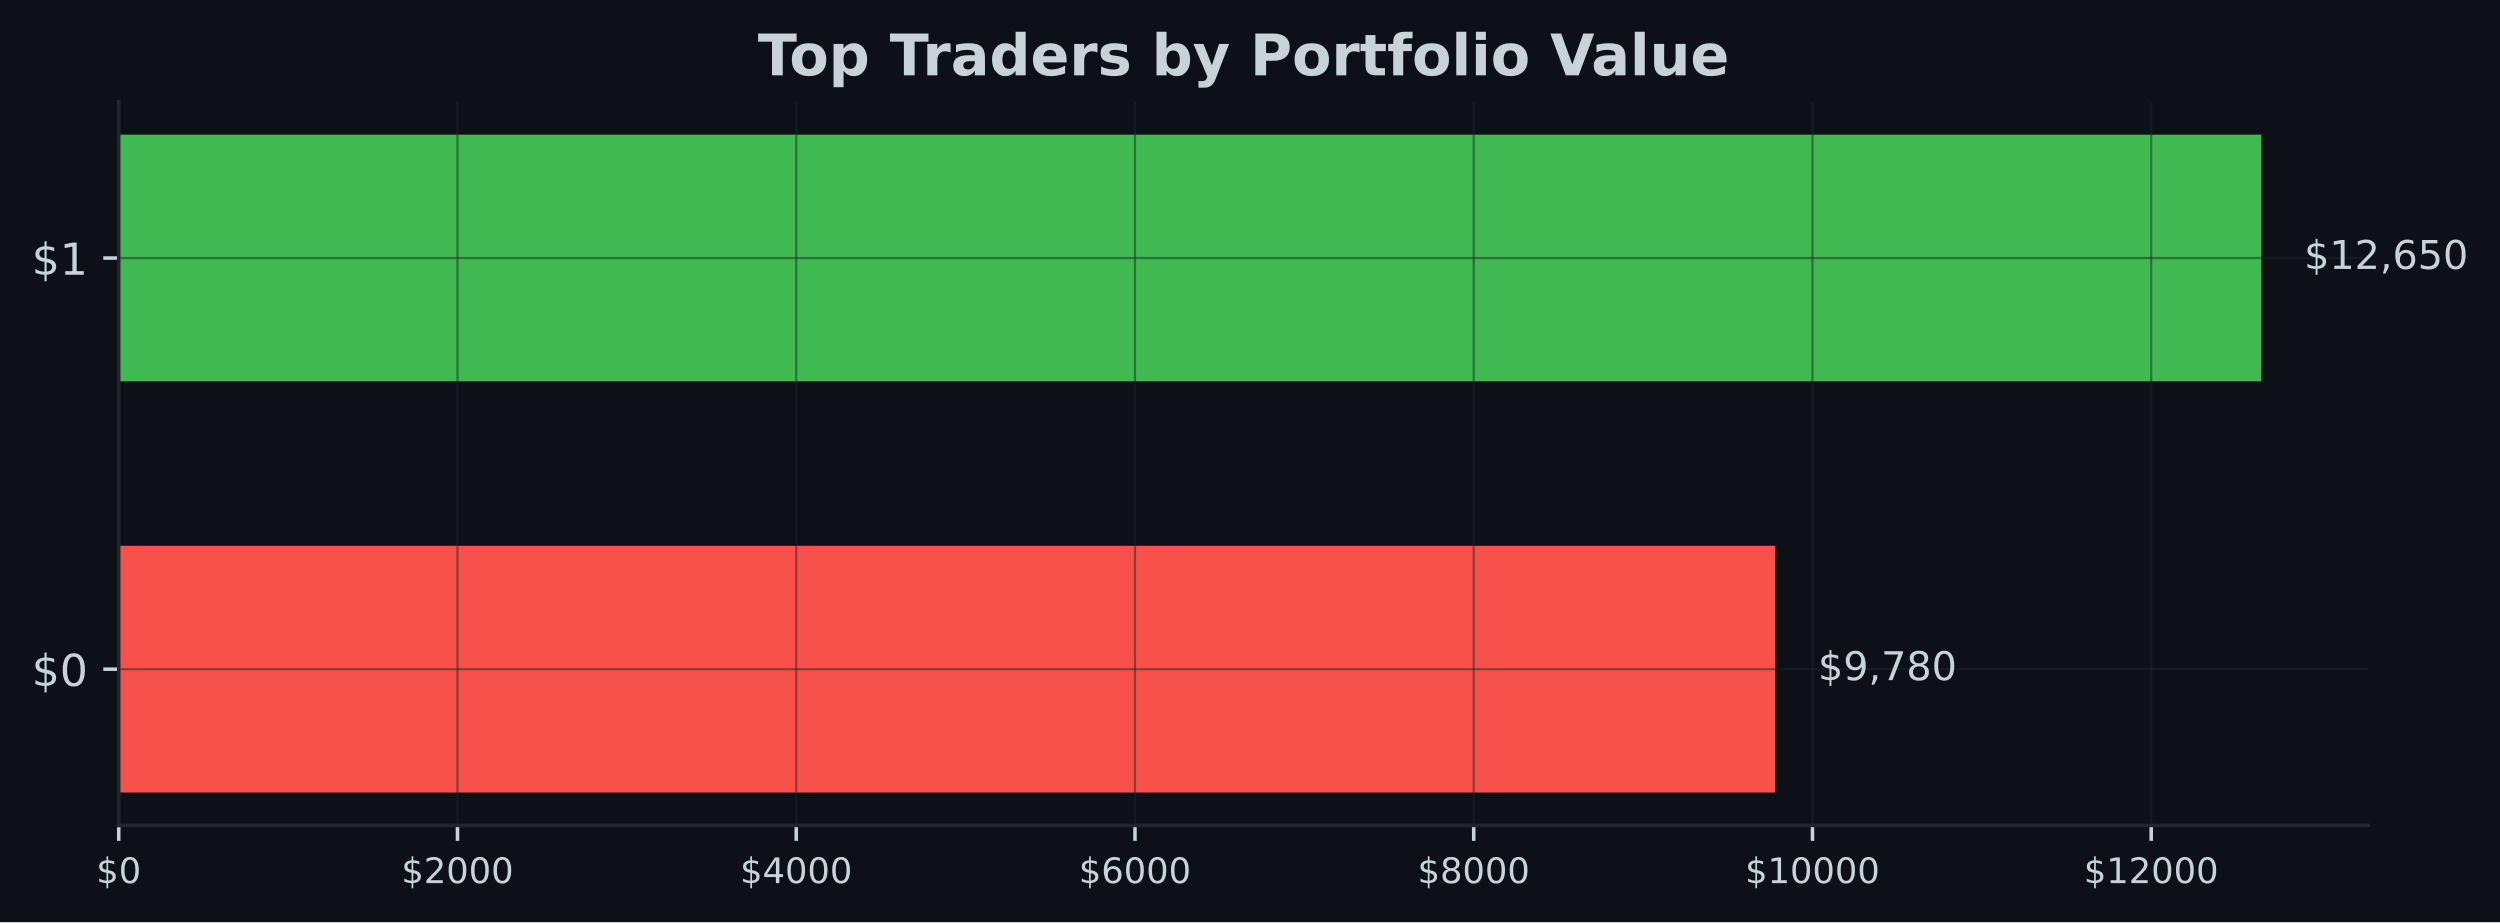
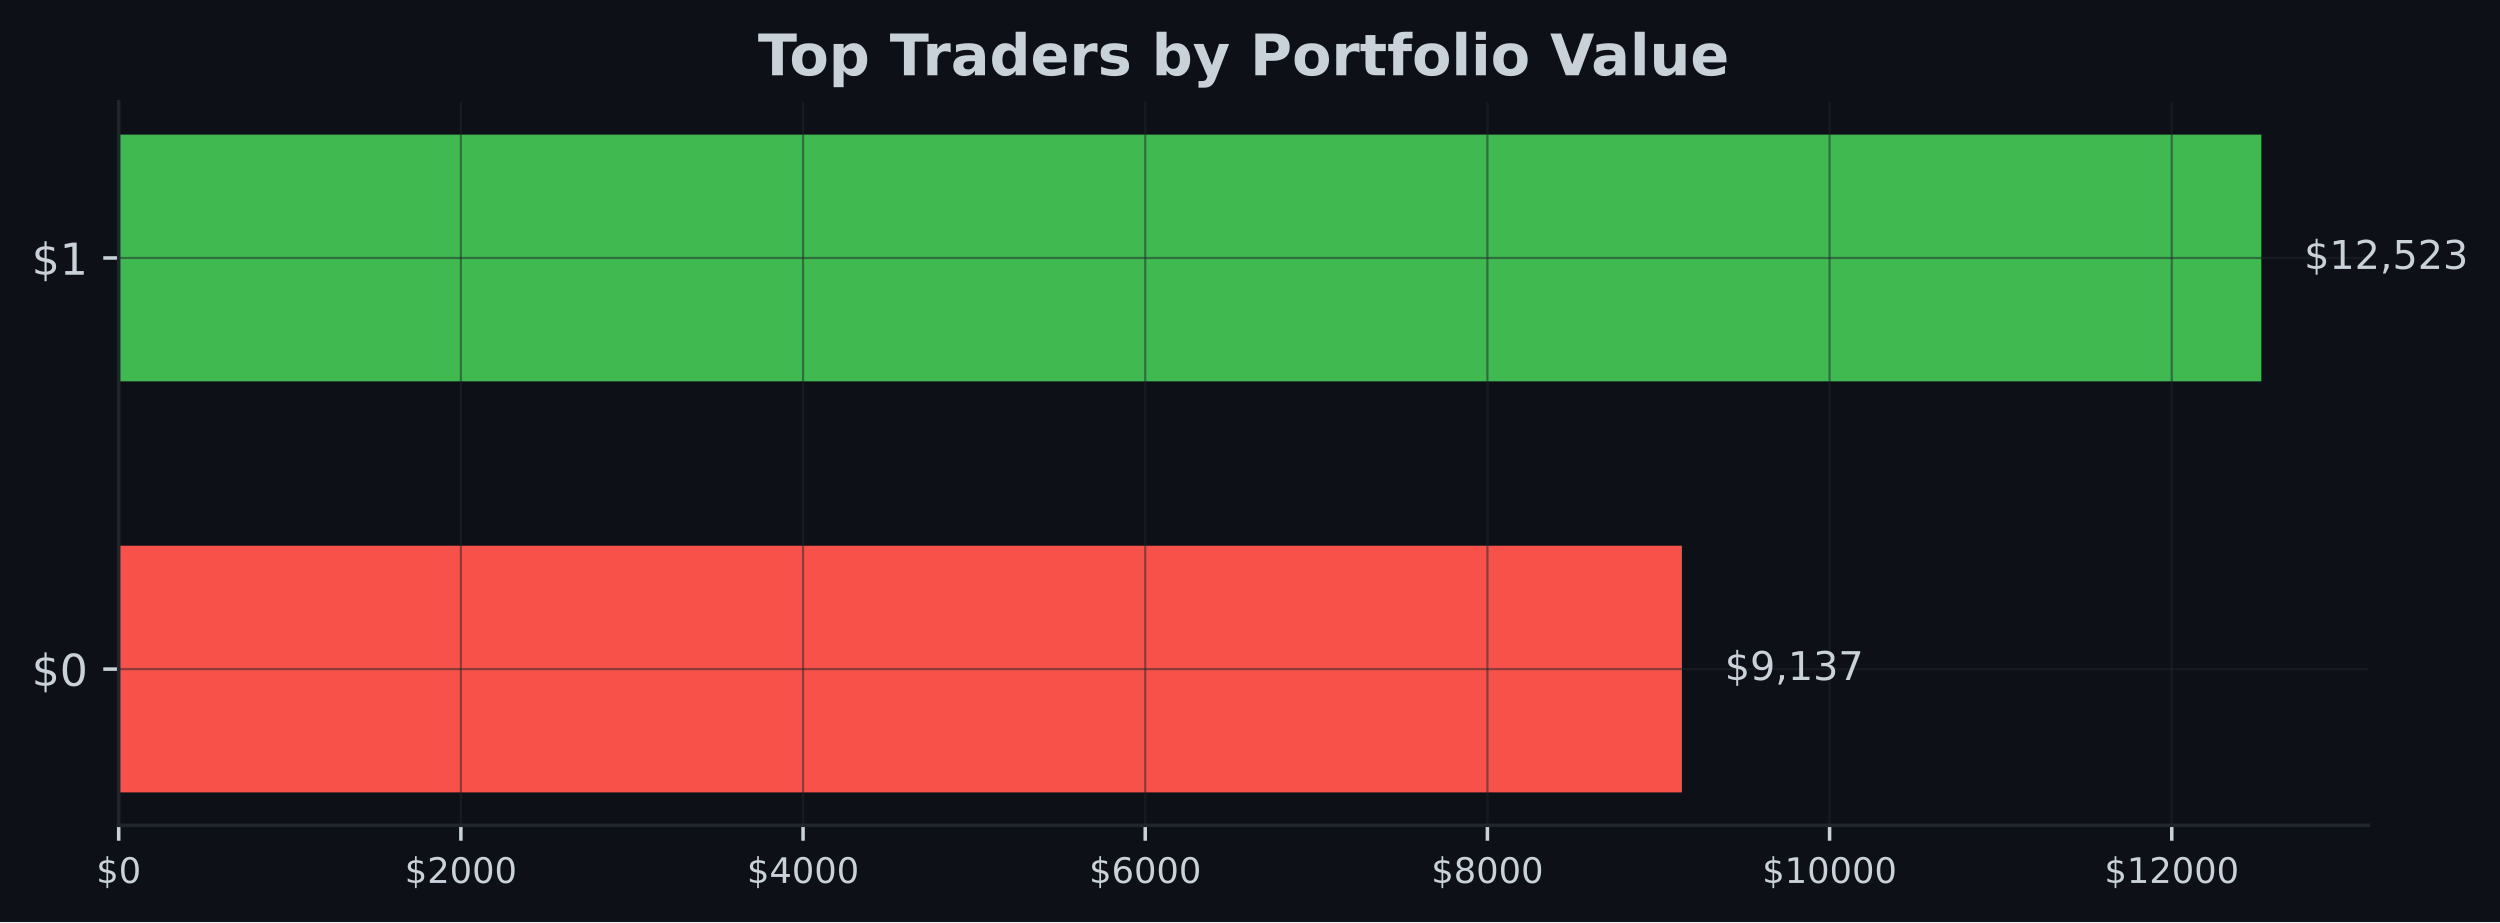
- <svg xmlns="http://www.w3.org/2000/svg" xmlns:xlink="http://www.w3.org/1999/xlink" width="566.97pt" height="209.14pt" viewBox="0 0 566.97 209.14" version="1.1">
+ <svg xmlns="http://www.w3.org/2000/svg" xmlns:xlink="http://www.w3.org/1999/xlink" width="567.057pt" height="209.14pt" viewBox="0 0 567.057 209.14" version="1.1">
  <defs>
    <style type="text/css">*{stroke-linejoin: round; stroke-linecap: butt}</style>
  </defs>
  <g id="figure_1">
    <g id="patch_1">
-       <path d="M 0 209.14  L 566.97 209.14  L 566.97 0  L 0 0  z " style="fill: #0d1117" />
+       <path d="M 0 209.14  L 567.057 209.14  L 567.057 0  L 0 0  z " style="fill: #0d1117" />
    </g>
    <g id="axes_1">
      <g id="patch_2">
-         <path d="M 26.925 187.198  L 537.129 187.198  L 537.129 23.078  L 26.925 23.078  z " style="fill: #0d1117" />
+         <path d="M 26.925 187.198  L 537.219 187.198  L 537.219 23.078  L 26.925 23.078  z " style="fill: #0d1117" />
      </g>
      <g id="patch_3">
-         <path d="M 26.925 179.738  L 402.587 179.738  L 402.587 123.788  L 26.925 123.788  z " clip-path="url(#pf198089d50)" style="fill: #f85149" />
+         <path d="M 26.925 179.738  L 381.5 179.738  L 381.5 123.788  L 26.925 123.788  z " clip-path="url(#p6aa3c6bed5)" style="fill: #f85149" />
      </g>
      <g id="patch_4">
-         <path d="M 26.925 86.488  L 512.834 86.488  L 512.834 30.538  L 26.925 30.538  z " clip-path="url(#pf198089d50)" style="fill: #3fb950" />
+         <path d="M 26.925 86.488  L 512.92 86.488  L 512.92 30.538  L 26.925 30.538  z " clip-path="url(#p6aa3c6bed5)" style="fill: #3fb950" />
      </g>
      <g id="matplotlib.axis_1">
        <g id="xtick_1">
          <g id="line2d_1">
-             <path d="M 26.925 187.198  L 26.925 23.078  " clip-path="url(#pf198089d50)" style="fill: none; stroke: #21262d; stroke-opacity: 0.5; stroke-width: 0.5; stroke-linecap: square" />
+             <path d="M 26.925 187.198  L 26.925 23.078  " clip-path="url(#p6aa3c6bed5)" style="fill: none; stroke: #21262d; stroke-opacity: 0.5; stroke-width: 0.5; stroke-linecap: square" />
          </g>
          <g id="line2d_2">
            <defs>
-               <path id="m65f71b7b5c" d="M 0 0  L 0 3.5  " style="stroke: #c9d1d9; stroke-width: 0.8" />
+               <path id="m0412f0f499" d="M 0 0  L 0 3.5  " style="stroke: #c9d1d9; stroke-width: 0.8" />
            </defs>
            <g>
-               <use xlink:href="#m65f71b7b5c" x="26.925" y="187.198" style="fill: #c9d1d9; stroke: #c9d1d9; stroke-width: 0.8" />
+               <use xlink:href="#m0412f0f499" x="26.925" y="187.198" style="fill: #c9d1d9; stroke: #c9d1d9; stroke-width: 0.8" />
            </g>
          </g>
          <g id="text_1">
            <g style="fill: #c9d1d9" transform="translate(21.835 200.2767) scale(0.08 -0.08)">
              <defs>
                <path id="DejaVuSans-24" d="M 2163 -941  L 1850 -941  L 1847 0  Q 1519 6 1191 76  Q 863 147 531 288  L 531 850  Q 850 650 1176 548  Q 1503 447 1850 444  L 1850 1869  Q 1159 1981 845 2250  Q 531 2519 531 2988  Q 531 3497 872 3790  Q 1213 4084 1850 4128  L 1850 4863  L 2163 4863  L 2163 4138  Q 2453 4125 2725 4076  Q 2997 4028 3256 3944  L 3256 3397  Q 2997 3528 2723 3600  Q 2450 3672 2163 3684  L 2163 2350  Q 2872 2241 3206 1959  Q 3541 1678 3541 1191  Q 3541 663 3186 358  Q 2831 53 2163 6  L 2163 -941  z M 1850 2406  L 1850 3688  Q 1488 3647 1297 3481  Q 1106 3316 1106 3041  Q 1106 2772 1282 2622  Q 1459 2472 1850 2406  z M 2163 1806  L 2163 453  Q 2559 506 2761 678  Q 2963 850 2963 1131  Q 2963 1406 2770 1568  Q 2578 1731 2163 1806  z " transform="scale(0.015625)" />
                <path id="DejaVuSans-30" d="M 2034 4250  Q 1547 4250 1301 3770  Q 1056 3291 1056 2328  Q 1056 1369 1301 889  Q 1547 409 2034 409  Q 2525 409 2770 889  Q 3016 1369 3016 2328  Q 3016 3291 2770 3770  Q 2525 4250 2034 4250  z M 2034 4750  Q 2819 4750 3233 4129  Q 3647 3509 3647 2328  Q 3647 1150 3233 529  Q 2819 -91 2034 -91  Q 1250 -91 836 529  Q 422 1150 422 2328  Q 422 3509 836 4129  Q 1250 4750 2034 4750  z " transform="scale(0.015625)" />
              </defs>
              <use xlink:href="#DejaVuSans-24" />
              <use xlink:href="#DejaVuSans-30" transform="translate(63.62305 0)" />
            </g>
          </g>
        </g>
        <g id="xtick_2">
          <g id="line2d_3">
-             <path d="M 103.749 187.198  L 103.749 23.078  " clip-path="url(#pf198089d50)" style="fill: none; stroke: #21262d; stroke-opacity: 0.5; stroke-width: 0.5; stroke-linecap: square" />
+             <path d="M 104.538 187.198  L 104.538 23.078  " clip-path="url(#p6aa3c6bed5)" style="fill: none; stroke: #21262d; stroke-opacity: 0.5; stroke-width: 0.5; stroke-linecap: square" />
          </g>
          <g id="line2d_4">
            <g>
-               <use xlink:href="#m65f71b7b5c" x="103.749" y="187.198" style="fill: #c9d1d9; stroke: #c9d1d9; stroke-width: 0.8" />
+               <use xlink:href="#m0412f0f499" x="104.538" y="187.198" style="fill: #c9d1d9; stroke: #c9d1d9; stroke-width: 0.8" />
            </g>
          </g>
          <g id="text_2">
-             <g style="fill: #c9d1d9" transform="translate(91.02414 200.2767) scale(0.08 -0.08)">
+             <g style="fill: #c9d1d9" transform="translate(91.81328 200.2767) scale(0.08 -0.08)">
              <defs>
                <path id="DejaVuSans-32" d="M 1228 531  L 3431 531  L 3431 0  L 469 0  L 469 531  Q 828 903 1448 1529  Q 2069 2156 2228 2338  Q 2531 2678 2651 2914  Q 2772 3150 2772 3378  Q 2772 3750 2511 3984  Q 2250 4219 1831 4219  Q 1534 4219 1204 4116  Q 875 4013 500 3803  L 500 4441  Q 881 4594 1212 4672  Q 1544 4750 1819 4750  Q 2544 4750 2975 4387  Q 3406 4025 3406 3419  Q 3406 3131 3298 2873  Q 3191 2616 2906 2266  Q 2828 2175 2409 1742  Q 1991 1309 1228 531  z " transform="scale(0.015625)" />
              </defs>
              <use xlink:href="#DejaVuSans-24" />
              <use xlink:href="#DejaVuSans-32" transform="translate(63.62305 0)" />
              <use xlink:href="#DejaVuSans-30" transform="translate(127.2461 0)" />
              <use xlink:href="#DejaVuSans-30" transform="translate(190.8691 0)" />
              <use xlink:href="#DejaVuSans-30" transform="translate(254.4922 0)" />
            </g>
          </g>
        </g>
        <g id="xtick_3">
          <g id="line2d_5">
-             <path d="M 180.573 187.198  L 180.573 23.078  " clip-path="url(#pf198089d50)" style="fill: none; stroke: #21262d; stroke-opacity: 0.5; stroke-width: 0.5; stroke-linecap: square" />
+             <path d="M 182.152 187.198  L 182.152 23.078  " clip-path="url(#p6aa3c6bed5)" style="fill: none; stroke: #21262d; stroke-opacity: 0.5; stroke-width: 0.5; stroke-linecap: square" />
          </g>
          <g id="line2d_6">
            <g>
-               <use xlink:href="#m65f71b7b5c" x="180.573" y="187.198" style="fill: #c9d1d9; stroke: #c9d1d9; stroke-width: 0.8" />
+               <use xlink:href="#m0412f0f499" x="182.152" y="187.198" style="fill: #c9d1d9; stroke: #c9d1d9; stroke-width: 0.8" />
            </g>
          </g>
          <g id="text_3">
-             <g style="fill: #c9d1d9" transform="translate(167.8483 200.2767) scale(0.08 -0.08)">
+             <g style="fill: #c9d1d9" transform="translate(169.4266 200.2767) scale(0.08 -0.08)">
              <defs>
                <path id="DejaVuSans-34" d="M 2419 4116  L 825 1625  L 2419 1625  L 2419 4116  z M 2253 4666  L 3047 4666  L 3047 1625  L 3713 1625  L 3713 1100  L 3047 1100  L 3047 0  L 2419 0  L 2419 1100  L 313 1100  L 313 1709  L 2253 4666  z " transform="scale(0.015625)" />
              </defs>
              <use xlink:href="#DejaVuSans-24" />
              <use xlink:href="#DejaVuSans-34" transform="translate(63.62305 0)" />
              <use xlink:href="#DejaVuSans-30" transform="translate(127.2461 0)" />
              <use xlink:href="#DejaVuSans-30" transform="translate(190.8691 0)" />
              <use xlink:href="#DejaVuSans-30" transform="translate(254.4922 0)" />
            </g>
          </g>
        </g>
        <g id="xtick_4">
          <g id="line2d_7">
-             <path d="M 257.397 187.198  L 257.397 23.078  " clip-path="url(#pf198089d50)" style="fill: none; stroke: #21262d; stroke-opacity: 0.5; stroke-width: 0.5; stroke-linecap: square" />
+             <path d="M 259.765 187.198  L 259.765 23.078  " clip-path="url(#p6aa3c6bed5)" style="fill: none; stroke: #21262d; stroke-opacity: 0.5; stroke-width: 0.5; stroke-linecap: square" />
          </g>
          <g id="line2d_8">
            <g>
-               <use xlink:href="#m65f71b7b5c" x="257.397" y="187.198" style="fill: #c9d1d9; stroke: #c9d1d9; stroke-width: 0.8" />
+               <use xlink:href="#m0412f0f499" x="259.765" y="187.198" style="fill: #c9d1d9; stroke: #c9d1d9; stroke-width: 0.8" />
            </g>
          </g>
          <g id="text_4">
-             <g style="fill: #c9d1d9" transform="translate(244.6724 200.2767) scale(0.08 -0.08)">
+             <g style="fill: #c9d1d9" transform="translate(247.0398 200.2767) scale(0.08 -0.08)">
              <defs>
                <path id="DejaVuSans-36" d="M 2113 2584  Q 1688 2584 1439 2293  Q 1191 2003 1191 1497  Q 1191 994 1439 701  Q 1688 409 2113 409  Q 2538 409 2786 701  Q 3034 994 3034 1497  Q 3034 2003 2786 2293  Q 2538 2584 2113 2584  z M 3366 4563  L 3366 3988  Q 3128 4100 2886 4159  Q 2644 4219 2406 4219  Q 1781 4219 1451 3797  Q 1122 3375 1075 2522  Q 1259 2794 1537 2939  Q 1816 3084 2150 3084  Q 2853 3084 3261 2657  Q 3669 2231 3669 1497  Q 3669 778 3244 343  Q 2819 -91 2113 -91  Q 1303 -91 875 529  Q 447 1150 447 2328  Q 447 3434 972 4092  Q 1497 4750 2381 4750  Q 2619 4750 2861 4703  Q 3103 4656 3366 4563  z " transform="scale(0.015625)" />
              </defs>
              <use xlink:href="#DejaVuSans-24" />
              <use xlink:href="#DejaVuSans-36" transform="translate(63.62305 0)" />
              <use xlink:href="#DejaVuSans-30" transform="translate(127.2461 0)" />
              <use xlink:href="#DejaVuSans-30" transform="translate(190.8691 0)" />
              <use xlink:href="#DejaVuSans-30" transform="translate(254.4922 0)" />
            </g>
          </g>
        </g>
        <g id="xtick_5">
          <g id="line2d_9">
-             <path d="M 334.222 187.198  L 334.222 23.078  " clip-path="url(#pf198089d50)" style="fill: none; stroke: #21262d; stroke-opacity: 0.5; stroke-width: 0.5; stroke-linecap: square" />
+             <path d="M 337.378 187.198  L 337.378 23.078  " clip-path="url(#p6aa3c6bed5)" style="fill: none; stroke: #21262d; stroke-opacity: 0.5; stroke-width: 0.5; stroke-linecap: square" />
          </g>
          <g id="line2d_10">
            <g>
-               <use xlink:href="#m65f71b7b5c" x="334.222" y="187.198" style="fill: #c9d1d9; stroke: #c9d1d9; stroke-width: 0.8" />
+               <use xlink:href="#m0412f0f499" x="337.378" y="187.198" style="fill: #c9d1d9; stroke: #c9d1d9; stroke-width: 0.8" />
            </g>
          </g>
          <g id="text_5">
-             <g style="fill: #c9d1d9" transform="translate(321.4966 200.2767) scale(0.08 -0.08)">
+             <g style="fill: #c9d1d9" transform="translate(324.6531 200.2767) scale(0.08 -0.08)">
              <defs>
                <path id="DejaVuSans-38" d="M 2034 2216  Q 1584 2216 1326 1975  Q 1069 1734 1069 1313  Q 1069 891 1326 650  Q 1584 409 2034 409  Q 2484 409 2743 651  Q 3003 894 3003 1313  Q 3003 1734 2745 1975  Q 2488 2216 2034 2216  z M 1403 2484  Q 997 2584 770 2862  Q 544 3141 544 3541  Q 544 4100 942 4425  Q 1341 4750 2034 4750  Q 2731 4750 3128 4425  Q 3525 4100 3525 3541  Q 3525 3141 3298 2862  Q 3072 2584 2669 2484  Q 3125 2378 3379 2068  Q 3634 1759 3634 1313  Q 3634 634 3220 271  Q 2806 -91 2034 -91  Q 1263 -91 848 271  Q 434 634 434 1313  Q 434 1759 690 2068  Q 947 2378 1403 2484  z M 1172 3481  Q 1172 3119 1398 2916  Q 1625 2713 2034 2713  Q 2441 2713 2670 2916  Q 2900 3119 2900 3481  Q 2900 3844 2670 4047  Q 2441 4250 2034 4250  Q 1625 4250 1398 4047  Q 1172 3844 1172 3481  z " transform="scale(0.015625)" />
              </defs>
              <use xlink:href="#DejaVuSans-24" />
              <use xlink:href="#DejaVuSans-38" transform="translate(63.62305 0)" />
              <use xlink:href="#DejaVuSans-30" transform="translate(127.2461 0)" />
              <use xlink:href="#DejaVuSans-30" transform="translate(190.8691 0)" />
              <use xlink:href="#DejaVuSans-30" transform="translate(254.4922 0)" />
            </g>
          </g>
        </g>
        <g id="xtick_6">
          <g id="line2d_11">
-             <path d="M 411.046 187.198  L 411.046 23.078  " clip-path="url(#pf198089d50)" style="fill: none; stroke: #21262d; stroke-opacity: 0.5; stroke-width: 0.5; stroke-linecap: square" />
+             <path d="M 414.991 187.198  L 414.991 23.078  " clip-path="url(#p6aa3c6bed5)" style="fill: none; stroke: #21262d; stroke-opacity: 0.5; stroke-width: 0.5; stroke-linecap: square" />
          </g>
          <g id="line2d_12">
            <g>
-               <use xlink:href="#m65f71b7b5c" x="411.046" y="187.198" style="fill: #c9d1d9; stroke: #c9d1d9; stroke-width: 0.8" />
+               <use xlink:href="#m0412f0f499" x="414.991" y="187.198" style="fill: #c9d1d9; stroke: #c9d1d9; stroke-width: 0.8" />
            </g>
          </g>
          <g id="text_6">
-             <g style="fill: #c9d1d9" transform="translate(395.7757 200.2767) scale(0.08 -0.08)">
+             <g style="fill: #c9d1d9" transform="translate(399.7214 200.2767) scale(0.08 -0.08)">
              <defs>
                <path id="DejaVuSans-31" d="M 794 531  L 1825 531  L 1825 4091  L 703 3866  L 703 4441  L 1819 4666  L 2450 4666  L 2450 531  L 3481 531  L 3481 0  L 794 0  L 794 531  z " transform="scale(0.015625)" />
              </defs>
              <use xlink:href="#DejaVuSans-24" />
              <use xlink:href="#DejaVuSans-31" transform="translate(63.62305 0)" />
              <use xlink:href="#DejaVuSans-30" transform="translate(127.2461 0)" />
              <use xlink:href="#DejaVuSans-30" transform="translate(190.8691 0)" />
              <use xlink:href="#DejaVuSans-30" transform="translate(254.4922 0)" />
              <use xlink:href="#DejaVuSans-30" transform="translate(318.1152 0)" />
            </g>
          </g>
        </g>
        <g id="xtick_7">
          <g id="line2d_13">
-             <path d="M 487.87 187.198  L 487.87 23.078  " clip-path="url(#pf198089d50)" style="fill: none; stroke: #21262d; stroke-opacity: 0.5; stroke-width: 0.5; stroke-linecap: square" />
+             <path d="M 492.605 187.198  L 492.605 23.078  " clip-path="url(#p6aa3c6bed5)" style="fill: none; stroke: #21262d; stroke-opacity: 0.5; stroke-width: 0.5; stroke-linecap: square" />
          </g>
          <g id="line2d_14">
            <g>
-               <use xlink:href="#m65f71b7b5c" x="487.87" y="187.198" style="fill: #c9d1d9; stroke: #c9d1d9; stroke-width: 0.8" />
+               <use xlink:href="#m0412f0f499" x="492.605" y="187.198" style="fill: #c9d1d9; stroke: #c9d1d9; stroke-width: 0.8" />
            </g>
          </g>
          <g id="text_7">
-             <g style="fill: #c9d1d9" transform="translate(472.5998 200.2767) scale(0.08 -0.08)">
+             <g style="fill: #c9d1d9" transform="translate(477.3347 200.2767) scale(0.08 -0.08)">
              <use xlink:href="#DejaVuSans-24" />
              <use xlink:href="#DejaVuSans-31" transform="translate(63.62305 0)" />
              <use xlink:href="#DejaVuSans-32" transform="translate(127.2461 0)" />
              <use xlink:href="#DejaVuSans-30" transform="translate(190.8691 0)" />
              <use xlink:href="#DejaVuSans-30" transform="translate(254.4922 0)" />
              <use xlink:href="#DejaVuSans-30" transform="translate(318.1152 0)" />
            </g>
          </g>
        </g>
      </g>
      <g id="matplotlib.axis_2">
        <g id="ytick_1">
          <g id="line2d_15">
-             <path d="M 26.925 151.763  L 537.129 151.763  " clip-path="url(#pf198089d50)" style="fill: none; stroke: #21262d; stroke-opacity: 0.5; stroke-width: 0.5; stroke-linecap: square" />
+             <path d="M 26.925 151.763  L 537.219 151.763  " clip-path="url(#p6aa3c6bed5)" style="fill: none; stroke: #21262d; stroke-opacity: 0.5; stroke-width: 0.5; stroke-linecap: square" />
          </g>
          <g id="line2d_16">
            <defs>
-               <path id="ma4bb6b782a" d="M 0 0  L -3.5 0  " style="stroke: #c9d1d9; stroke-width: 0.8" />
+               <path id="m4f16ae64fc" d="M 0 0  L -3.5 0  " style="stroke: #c9d1d9; stroke-width: 0.8" />
            </defs>
            <g>
-               <use xlink:href="#ma4bb6b782a" x="26.925" y="151.763" style="fill: #c9d1d9; stroke: #c9d1d9; stroke-width: 0.8" />
+               <use xlink:href="#m4f16ae64fc" x="26.925" y="151.763" style="fill: #c9d1d9; stroke: #c9d1d9; stroke-width: 0.8" />
            </g>
          </g>
          <g id="text_8">
            <g style="fill: #c9d1d9" transform="translate(7.2 155.5622) scale(0.1 -0.1)">
              <use xlink:href="#DejaVuSans-24" />
              <use xlink:href="#DejaVuSans-30" transform="translate(63.62305 0)" />
            </g>
          </g>
        </g>
        <g id="ytick_2">
          <g id="line2d_17">
-             <path d="M 26.925 58.513  L 537.129 58.513  " clip-path="url(#pf198089d50)" style="fill: none; stroke: #21262d; stroke-opacity: 0.5; stroke-width: 0.5; stroke-linecap: square" />
+             <path d="M 26.925 58.513  L 537.219 58.513  " clip-path="url(#p6aa3c6bed5)" style="fill: none; stroke: #21262d; stroke-opacity: 0.5; stroke-width: 0.5; stroke-linecap: square" />
          </g>
          <g id="line2d_18">
            <g>
-               <use xlink:href="#ma4bb6b782a" x="26.925" y="58.513" style="fill: #c9d1d9; stroke: #c9d1d9; stroke-width: 0.8" />
+               <use xlink:href="#m4f16ae64fc" x="26.925" y="58.513" style="fill: #c9d1d9; stroke: #c9d1d9; stroke-width: 0.8" />
            </g>
          </g>
          <g id="text_9">
            <g style="fill: #c9d1d9" transform="translate(7.2 62.31219) scale(0.1 -0.1)">
              <use xlink:href="#DejaVuSans-24" />
              <use xlink:href="#DejaVuSans-31" transform="translate(63.62305 0)" />
            </g>
          </g>
        </g>
      </g>
      <g id="patch_5">
        <path d="M 26.925 187.198  L 26.925 23.078  " style="fill: none; stroke: #21262d; stroke-width: 0.8; stroke-linejoin: miter; stroke-linecap: square" />
      </g>
      <g id="patch_6">
-         <path d="M 26.925 187.198  L 537.129 187.198  " style="fill: none; stroke: #21262d; stroke-width: 0.8; stroke-linejoin: miter; stroke-linecap: square" />
+         <path d="M 26.925 187.198  L 537.219 187.198  " style="fill: none; stroke: #21262d; stroke-width: 0.8; stroke-linejoin: miter; stroke-linecap: square" />
      </g>
      <g id="text_10">
-         <g style="fill: #c9d1d9" transform="translate(412.3048 154.2464) scale(0.09 -0.09)">
+         <g style="fill: #c9d1d9" transform="translate(391.2204 154.2464) scale(0.09 -0.09)">
          <defs>
            <path id="DejaVuSans-39" d="M 703 97  L 703 672  Q 941 559 1184 500  Q 1428 441 1663 441  Q 2288 441 2617 861  Q 2947 1281 2994 2138  Q 2813 1869 2534 1725  Q 2256 1581 1919 1581  Q 1219 1581 811 2004  Q 403 2428 403 3163  Q 403 3881 828 4315  Q 1253 4750 1959 4750  Q 2769 4750 3195 4129  Q 3622 3509 3622 2328  Q 3622 1225 3098 567  Q 2575 -91 1691 -91  Q 1453 -91 1209 -44  Q 966 3 703 97  z M 1959 2075  Q 2384 2075 2632 2365  Q 2881 2656 2881 3163  Q 2881 3666 2632 3958  Q 2384 4250 1959 4250  Q 1534 4250 1286 3958  Q 1038 3666 1038 3163  Q 1038 2656 1286 2365  Q 1534 2075 1959 2075  z " transform="scale(0.015625)" />
            <path id="DejaVuSans-2c" d="M 750 794  L 1409 794  L 1409 256  L 897 -744  L 494 -744  L 750 256  L 750 794  z " transform="scale(0.015625)" />
+             <path id="DejaVuSans-33" d="M 2597 2516  Q 3050 2419 3304 2112  Q 3559 1806 3559 1356  Q 3559 666 3084 287  Q 2609 -91 1734 -91  Q 1441 -91 1130 -33  Q 819 25 488 141  L 488 750  Q 750 597 1062 519  Q 1375 441 1716 441  Q 2309 441 2620 675  Q 2931 909 2931 1356  Q 2931 1769 2642 2001  Q 2353 2234 1838 2234  L 1294 2234  L 1294 2753  L 1863 2753  Q 2328 2753 2575 2939  Q 2822 3125 2822 3475  Q 2822 3834 2567 4026  Q 2313 4219 1838 4219  Q 1578 4219 1281 4162  Q 984 4106 628 3988  L 628 4550  Q 988 4650 1302 4700  Q 1616 4750 1894 4750  Q 2613 4750 3031 4423  Q 3450 4097 3450 3541  Q 3450 3153 3228 2886  Q 3006 2619 2597 2516  z " transform="scale(0.015625)" />
            <path id="DejaVuSans-37" d="M 525 4666  L 3525 4666  L 3525 4397  L 1831 0  L 1172 0  L 2766 4134  L 525 4134  L 525 4666  z " transform="scale(0.015625)" />
          </defs>
          <use xlink:href="#DejaVuSans-24" />
          <use xlink:href="#DejaVuSans-39" transform="translate(63.62305 0)" />
          <use xlink:href="#DejaVuSans-2c" transform="translate(127.2461 0)" />
-           <use xlink:href="#DejaVuSans-37" transform="translate(159.0332 0)" />
-           <use xlink:href="#DejaVuSans-38" transform="translate(222.6562 0)" />
-           <use xlink:href="#DejaVuSans-30" transform="translate(286.2793 0)" />
+           <use xlink:href="#DejaVuSans-31" transform="translate(159.0332 0)" />
+           <use xlink:href="#DejaVuSans-33" transform="translate(222.6562 0)" />
+           <use xlink:href="#DejaVuSans-37" transform="translate(286.2793 0)" />
        </g>
      </g>
      <g id="text_11">
-         <g style="fill: #c9d1d9" transform="translate(522.552 60.99641) scale(0.09 -0.09)">
+         <g style="fill: #c9d1d9" transform="translate(522.6394 60.99641) scale(0.09 -0.09)">
          <defs>
            <path id="DejaVuSans-35" d="M 691 4666  L 3169 4666  L 3169 4134  L 1269 4134  L 1269 2991  Q 1406 3038 1543 3061  Q 1681 3084 1819 3084  Q 2600 3084 3056 2656  Q 3513 2228 3513 1497  Q 3513 744 3044 326  Q 2575 -91 1722 -91  Q 1428 -91 1123 -41  Q 819 9 494 109  L 494 744  Q 775 591 1075 516  Q 1375 441 1709 441  Q 2250 441 2565 725  Q 2881 1009 2881 1497  Q 2881 1984 2565 2268  Q 2250 2553 1709 2553  Q 1456 2553 1204 2497  Q 953 2441 691 2322  L 691 4666  z " transform="scale(0.015625)" />
          </defs>
          <use xlink:href="#DejaVuSans-24" />
          <use xlink:href="#DejaVuSans-31" transform="translate(63.62305 0)" />
          <use xlink:href="#DejaVuSans-32" transform="translate(127.2461 0)" />
          <use xlink:href="#DejaVuSans-2c" transform="translate(190.8691 0)" />
-           <use xlink:href="#DejaVuSans-36" transform="translate(222.6562 0)" />
-           <use xlink:href="#DejaVuSans-35" transform="translate(286.2793 0)" />
-           <use xlink:href="#DejaVuSans-30" transform="translate(349.9023 0)" />
+           <use xlink:href="#DejaVuSans-35" transform="translate(222.6562 0)" />
+           <use xlink:href="#DejaVuSans-32" transform="translate(286.2793 0)" />
+           <use xlink:href="#DejaVuSans-33" transform="translate(349.9023 0)" />
        </g>
      </g>
      <g id="text_12">
-         <g style="fill: #c9d1d9" transform="translate(171.8674 17.07797) scale(0.13 -0.13)">
+         <g style="fill: #c9d1d9" transform="translate(171.9124 17.07797) scale(0.13 -0.13)">
          <defs>
            <path id="DejaVuSans-Bold-54" d="M 31 4666  L 4331 4666  L 4331 3756  L 2784 3756  L 2784 0  L 1581 0  L 1581 3756  L 31 3756  L 31 4666  z " transform="scale(0.015625)" />
            <path id="DejaVuSans-Bold-6f" d="M 2203 2784  Q 1831 2784 1636 2517  Q 1441 2250 1441 1747  Q 1441 1244 1636 976  Q 1831 709 2203 709  Q 2569 709 2762 976  Q 2956 1244 2956 1747  Q 2956 2250 2762 2517  Q 2569 2784 2203 2784  z M 2203 3584  Q 3106 3584 3614 3096  Q 4122 2609 4122 1747  Q 4122 884 3614 396  Q 3106 -91 2203 -91  Q 1297 -91 786 396  Q 275 884 275 1747  Q 275 2609 786 3096  Q 1297 3584 2203 3584  z " transform="scale(0.015625)" />
            <path id="DejaVuSans-Bold-70" d="M 1656 506  L 1656 -1331  L 538 -1331  L 538 3500  L 1656 3500  L 1656 2988  Q 1888 3294 2169 3439  Q 2450 3584 2816 3584  Q 3463 3584 3878 3070  Q 4294 2556 4294 1747  Q 4294 938 3878 423  Q 3463 -91 2816 -91  Q 2450 -91 2169 54  Q 1888 200 1656 506  z M 2400 2772  Q 2041 2772 1848 2508  Q 1656 2244 1656 1747  Q 1656 1250 1848 986  Q 2041 722 2400 722  Q 2759 722 2948 984  Q 3138 1247 3138 1747  Q 3138 2247 2948 2509  Q 2759 2772 2400 2772  z " transform="scale(0.015625)" />
            <path id="DejaVuSans-Bold-20" transform="scale(0.015625)" />
            <path id="DejaVuSans-Bold-72" d="M 3138 2547  Q 2991 2616 2845 2648  Q 2700 2681 2553 2681  Q 2122 2681 1889 2404  Q 1656 2128 1656 1613  L 1656 0  L 538 0  L 538 3500  L 1656 3500  L 1656 2925  Q 1872 3269 2151 3426  Q 2431 3584 2822 3584  Q 2878 3584 2943 3579  Q 3009 3575 3134 3559  L 3138 2547  z " transform="scale(0.015625)" />
            <path id="DejaVuSans-Bold-61" d="M 2106 1575  Q 1756 1575 1579 1456  Q 1403 1338 1403 1106  Q 1403 894 1545 773  Q 1688 653 1941 653  Q 2256 653 2472 879  Q 2688 1106 2688 1447  L 2688 1575  L 2106 1575  z M 3816 1997  L 3816 0  L 2688 0  L 2688 519  Q 2463 200 2181 54  Q 1900 -91 1497 -91  Q 953 -91 614 226  Q 275 544 275 1050  Q 275 1666 698 1953  Q 1122 2241 2028 2241  L 2688 2241  L 2688 2328  Q 2688 2594 2478 2717  Q 2269 2841 1825 2841  Q 1466 2841 1156 2769  Q 847 2697 581 2553  L 581 3406  Q 941 3494 1303 3539  Q 1666 3584 2028 3584  Q 2975 3584 3395 3211  Q 3816 2838 3816 1997  z " transform="scale(0.015625)" />
            <path id="DejaVuSans-Bold-64" d="M 2919 2988  L 2919 4863  L 4044 4863  L 4044 0  L 2919 0  L 2919 506  Q 2688 197 2409 53  Q 2131 -91 1766 -91  Q 1119 -91 703 423  Q 288 938 288 1747  Q 288 2556 703 3070  Q 1119 3584 1766 3584  Q 2128 3584 2408 3439  Q 2688 3294 2919 2988  z M 2181 722  Q 2541 722 2730 984  Q 2919 1247 2919 1747  Q 2919 2247 2730 2509  Q 2541 2772 2181 2772  Q 1825 2772 1636 2509  Q 1447 2247 1447 1747  Q 1447 1247 1636 984  Q 1825 722 2181 722  z " transform="scale(0.015625)" />
            <path id="DejaVuSans-Bold-65" d="M 4031 1759  L 4031 1441  L 1416 1441  Q 1456 1047 1700 850  Q 1944 653 2381 653  Q 2734 653 3104 758  Q 3475 863 3866 1075  L 3866 213  Q 3469 63 3072 -14  Q 2675 -91 2278 -91  Q 1328 -91 801 392  Q 275 875 275 1747  Q 275 2603 792 3093  Q 1309 3584 2216 3584  Q 3041 3584 3536 3087  Q 4031 2591 4031 1759  z M 2881 2131  Q 2881 2450 2695 2645  Q 2509 2841 2209 2841  Q 1884 2841 1681 2658  Q 1478 2475 1428 2131  L 2881 2131  z " transform="scale(0.015625)" />
            <path id="DejaVuSans-Bold-73" d="M 3272 3391  L 3272 2541  Q 2913 2691 2578 2766  Q 2244 2841 1947 2841  Q 1628 2841 1473 2761  Q 1319 2681 1319 2516  Q 1319 2381 1436 2309  Q 1553 2238 1856 2203  L 2053 2175  Q 2913 2066 3209 1816  Q 3506 1566 3506 1031  Q 3506 472 3093 190  Q 2681 -91 1863 -91  Q 1516 -91 1145 -36  Q 775 19 384 128  L 384 978  Q 719 816 1070 734  Q 1422 653 1784 653  Q 2113 653 2278 743  Q 2444 834 2444 1013  Q 2444 1163 2330 1236  Q 2216 1309 1875 1350  L 1678 1375  Q 931 1469 631 1722  Q 331 1975 331 2491  Q 331 3047 712 3315  Q 1094 3584 1881 3584  Q 2191 3584 2531 3537  Q 2872 3491 3272 3391  z " transform="scale(0.015625)" />
            <path id="DejaVuSans-Bold-62" d="M 2400 722  Q 2759 722 2948 984  Q 3138 1247 3138 1747  Q 3138 2247 2948 2509  Q 2759 2772 2400 2772  Q 2041 2772 1848 2508  Q 1656 2244 1656 1747  Q 1656 1250 1848 986  Q 2041 722 2400 722  z M 1656 2988  Q 1888 3294 2169 3439  Q 2450 3584 2816 3584  Q 3463 3584 3878 3070  Q 4294 2556 4294 1747  Q 4294 938 3878 423  Q 3463 -91 2816 -91  Q 2450 -91 2169 54  Q 1888 200 1656 506  L 1656 0  L 538 0  L 538 4863  L 1656 4863  L 1656 2988  z " transform="scale(0.015625)" />
            <path id="DejaVuSans-Bold-79" d="M 78 3500  L 1197 3500  L 2138 1125  L 2938 3500  L 4056 3500  L 2584 -331  Q 2363 -916 2067 -1148  Q 1772 -1381 1288 -1381  L 641 -1381  L 641 -647  L 991 -647  Q 1275 -647 1404 -556  Q 1534 -466 1606 -231  L 1638 -134  L 78 3500  z " transform="scale(0.015625)" />
            <path id="DejaVuSans-Bold-50" d="M 588 4666  L 2584 4666  Q 3475 4666 3951 4270  Q 4428 3875 4428 3144  Q 4428 2409 3951 2014  Q 3475 1619 2584 1619  L 1791 1619  L 1791 0  L 588 0  L 588 4666  z M 1791 3794  L 1791 2491  L 2456 2491  Q 2806 2491 2997 2661  Q 3188 2831 3188 3144  Q 3188 3456 2997 3625  Q 2806 3794 2456 3794  L 1791 3794  z " transform="scale(0.015625)" />
            <path id="DejaVuSans-Bold-74" d="M 1759 4494  L 1759 3500  L 2913 3500  L 2913 2700  L 1759 2700  L 1759 1216  Q 1759 972 1856 886  Q 1953 800 2241 800  L 2816 800  L 2816 0  L 1856 0  Q 1194 0 917 276  Q 641 553 641 1216  L 641 2700  L 84 2700  L 84 3500  L 641 3500  L 641 4494  L 1759 4494  z " transform="scale(0.015625)" />
            <path id="DejaVuSans-Bold-66" d="M 2841 4863  L 2841 4128  L 2222 4128  Q 1984 4128 1890 4042  Q 1797 3956 1797 3744  L 1797 3500  L 2753 3500  L 2753 2700  L 1797 2700  L 1797 0  L 678 0  L 678 2700  L 122 2700  L 122 3500  L 678 3500  L 678 3744  Q 678 4316 997 4589  Q 1316 4863 1984 4863  L 2841 4863  z " transform="scale(0.015625)" />
            <path id="DejaVuSans-Bold-6c" d="M 538 4863  L 1656 4863  L 1656 0  L 538 0  L 538 4863  z " transform="scale(0.015625)" />
            <path id="DejaVuSans-Bold-69" d="M 538 3500  L 1656 3500  L 1656 0  L 538 0  L 538 3500  z M 538 4863  L 1656 4863  L 1656 3950  L 538 3950  L 538 4863  z " transform="scale(0.015625)" />
            <path id="DejaVuSans-Bold-56" d="M 31 4666  L 1241 4666  L 2478 1222  L 3713 4666  L 4922 4666  L 3194 0  L 1759 0  L 31 4666  z " transform="scale(0.015625)" />
            <path id="DejaVuSans-Bold-75" d="M 500 1363  L 500 3500  L 1625 3500  L 1625 3150  Q 1625 2866 1622 2436  Q 1619 2006 1619 1863  Q 1619 1441 1641 1255  Q 1663 1069 1716 984  Q 1784 875 1895 815  Q 2006 756 2150 756  Q 2500 756 2700 1025  Q 2900 1294 2900 1772  L 2900 3500  L 4019 3500  L 4019 0  L 2900 0  L 2900 506  Q 2647 200 2364 54  Q 2081 -91 1741 -91  Q 1134 -91 817 281  Q 500 653 500 1363  z " transform="scale(0.015625)" />
          </defs>
          <use xlink:href="#DejaVuSans-Bold-54" />
          <use xlink:href="#DejaVuSans-Bold-6f" transform="translate(54.96289 0)" />
          <use xlink:href="#DejaVuSans-Bold-70" transform="translate(123.6641 0)" />
          <use xlink:href="#DejaVuSans-Bold-20" transform="translate(195.2461 0)" />
          <use xlink:href="#DejaVuSans-Bold-54" transform="translate(230.0605 0)" />
          <use xlink:href="#DejaVuSans-Bold-72" transform="translate(287.2734 0)" />
          <use xlink:href="#DejaVuSans-Bold-61" transform="translate(336.5898 0)" />
          <use xlink:href="#DejaVuSans-Bold-64" transform="translate(404.0703 0)" />
          <use xlink:href="#DejaVuSans-Bold-65" transform="translate(475.6523 0)" />
          <use xlink:href="#DejaVuSans-Bold-72" transform="translate(543.4746 0)" />
          <use xlink:href="#DejaVuSans-Bold-73" transform="translate(592.791 0)" />
          <use xlink:href="#DejaVuSans-Bold-20" transform="translate(652.3125 0)" />
          <use xlink:href="#DejaVuSans-Bold-62" transform="translate(687.127 0)" />
          <use xlink:href="#DejaVuSans-Bold-79" transform="translate(758.709 0)" />
          <use xlink:href="#DejaVuSans-Bold-20" transform="translate(823.8945 0)" />
          <use xlink:href="#DejaVuSans-Bold-50" transform="translate(858.709 0)" />
          <use xlink:href="#DejaVuSans-Bold-6f" transform="translate(932 0)" />
          <use xlink:href="#DejaVuSans-Bold-72" transform="translate(1000.701 0)" />
          <use xlink:href="#DejaVuSans-Bold-74" transform="translate(1050.018 0)" />
          <use xlink:href="#DejaVuSans-Bold-66" transform="translate(1097.82 0)" />
          <use xlink:href="#DejaVuSans-Bold-6f" transform="translate(1141.326 0)" />
          <use xlink:href="#DejaVuSans-Bold-6c" transform="translate(1210.027 0)" />
          <use xlink:href="#DejaVuSans-Bold-69" transform="translate(1244.305 0)" />
          <use xlink:href="#DejaVuSans-Bold-6f" transform="translate(1278.582 0)" />
          <use xlink:href="#DejaVuSans-Bold-20" transform="translate(1347.283 0)" />
          <use xlink:href="#DejaVuSans-Bold-56" transform="translate(1382.098 0)" />
          <use xlink:href="#DejaVuSans-Bold-61" transform="translate(1453.99 0)" />
          <use xlink:href="#DejaVuSans-Bold-6c" transform="translate(1521.471 0)" />
          <use xlink:href="#DejaVuSans-Bold-75" transform="translate(1555.748 0)" />
          <use xlink:href="#DejaVuSans-Bold-65" transform="translate(1626.939 0)" />
        </g>
      </g>
    </g>
  </g>
  <defs>
-     <clipPath id="pf198089d50">
-       <rect x="26.925" y="23.078" width="510.204" height="164.12" />
+     <clipPath id="p6aa3c6bed5">
+       <rect x="26.925" y="23.078" width="510.294" height="164.12" />
    </clipPath>
  </defs>
</svg>
